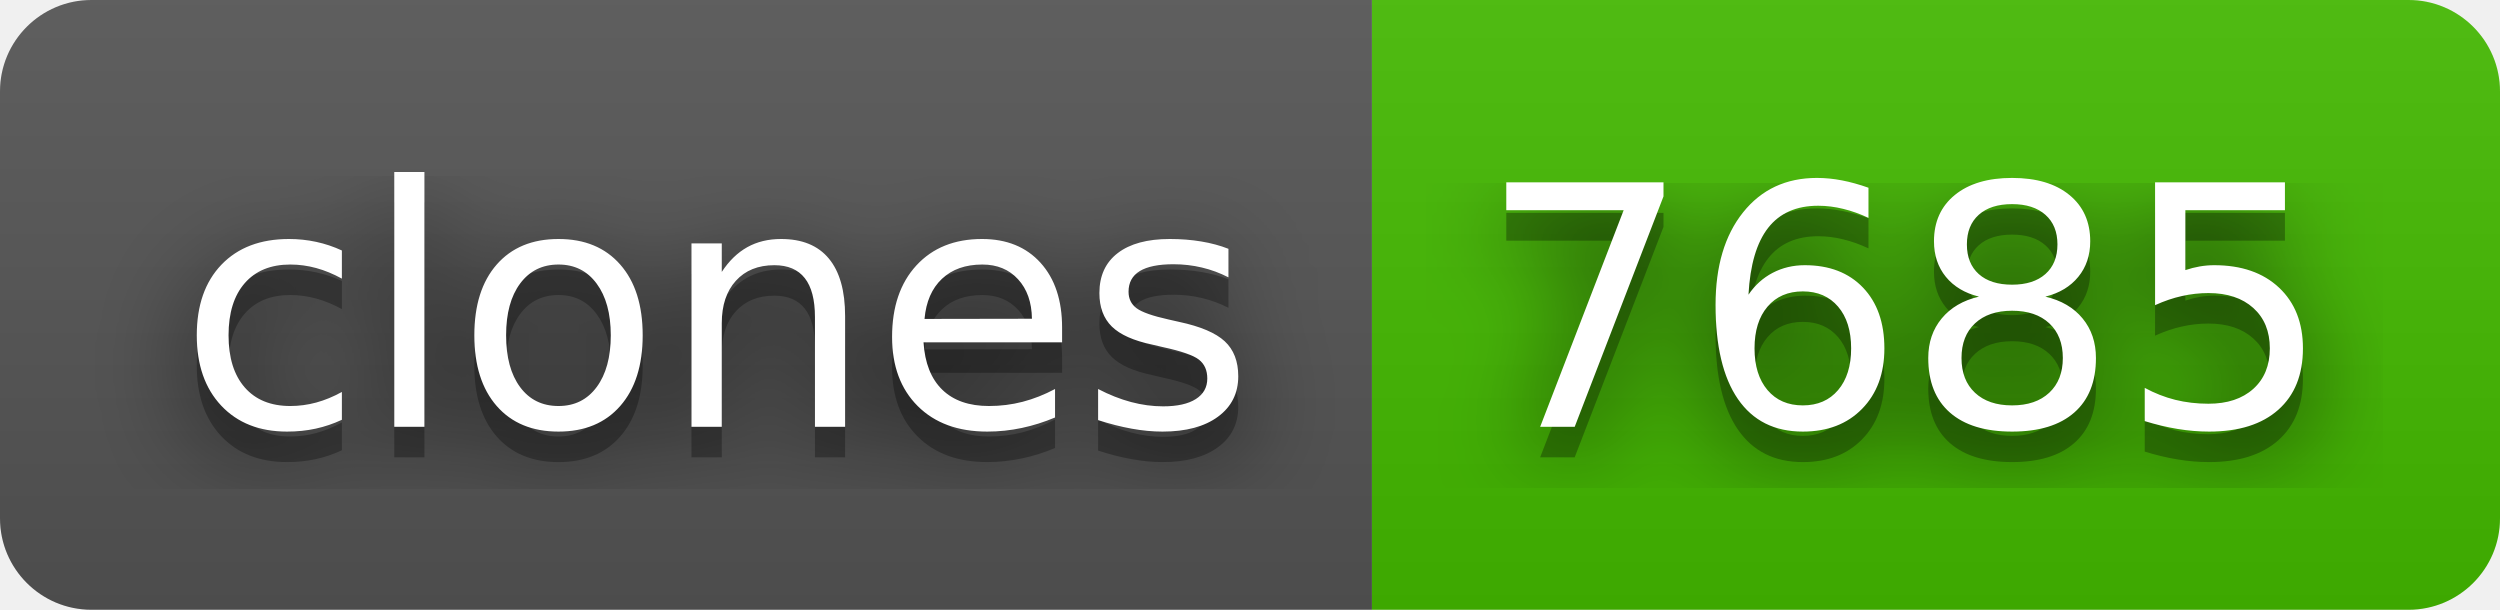
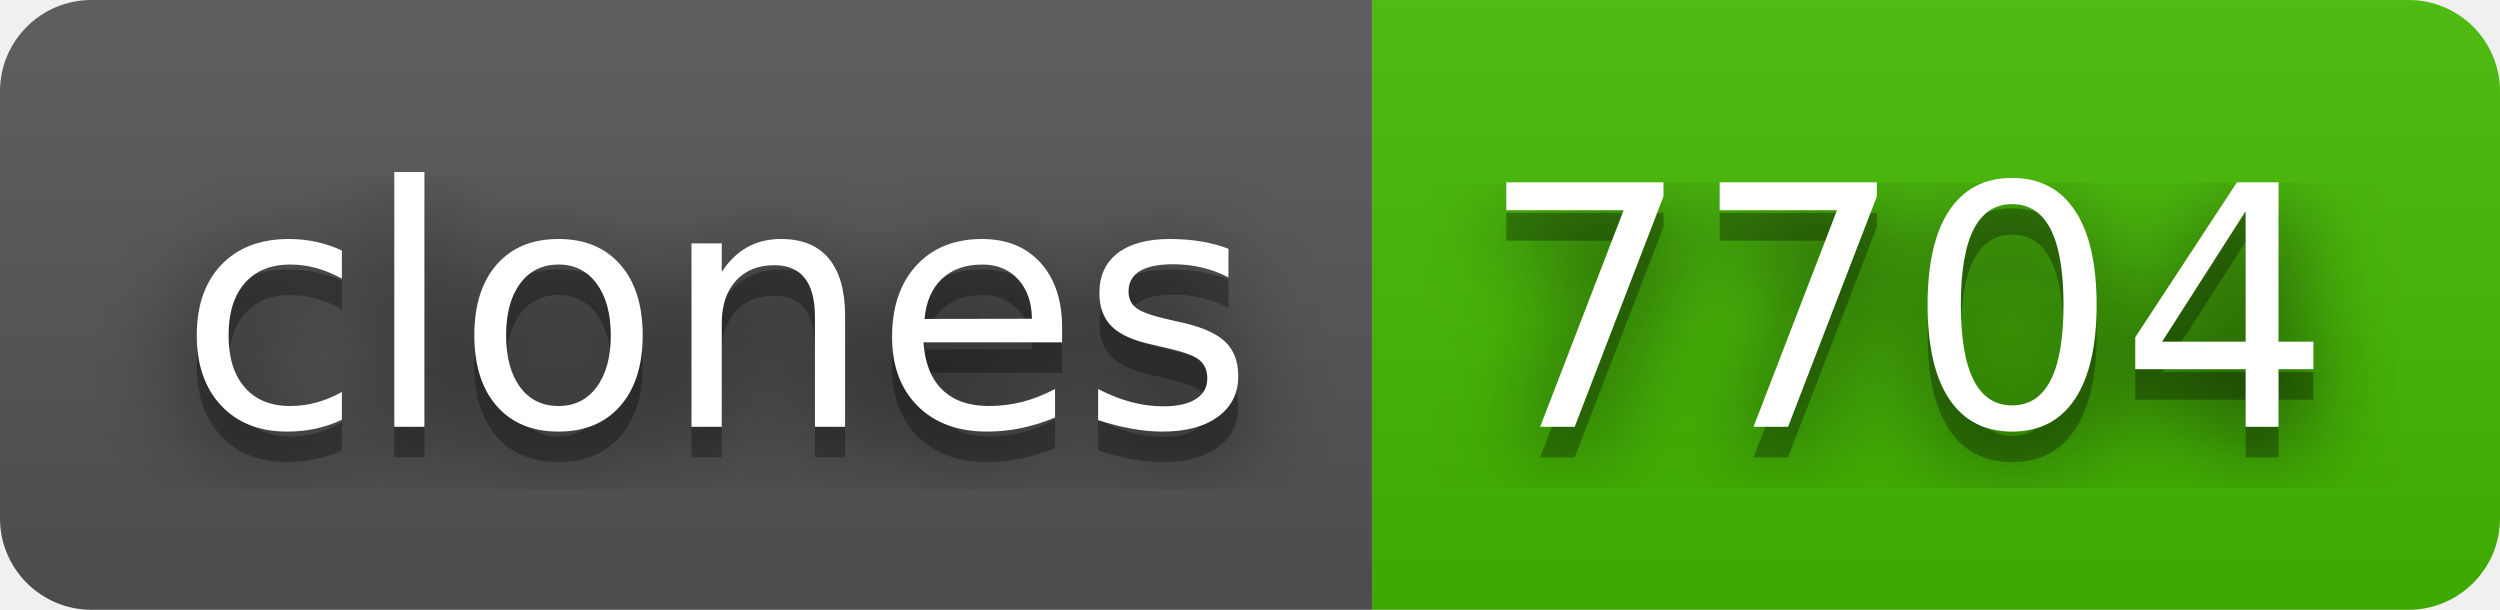
- <svg xmlns="http://www.w3.org/2000/svg" width="82" height="20" role="img" aria-label="clones: 7685">
+ <svg xmlns="http://www.w3.org/2000/svg" width="82" height="20" role="img" aria-label="clones: 7704">
  <filter id="blur">
    <feGaussianBlur stdDeviation="16" />
  </filter>
  <linearGradient id="s" x2="0" y2="100%">
    <stop offset="0" stop-color="#bbb" stop-opacity=".1" />
    <stop offset="1" stop-opacity=".1" />
  </linearGradient>
  <clipPath id="r">
    <rect width="82" height="20" rx="3" />
  </clipPath>
  <g clip-path="url(#r)">
    <rect width="45" height="20" fill="#555" />
    <rect x="45" width="37" height="20" fill="#4b0" />
    <rect width="82" height="20" fill="url(#s)" />
  </g>
  <g fill="#fff" text-anchor="middle" font-family="Verdana,Geneva,DejaVu Sans,sans-serif" text-rendering="geometricPrecision" font-size="110">
    <g transform="scale(.1)">
      <g aria-hidden="true" fill="#010101">
        <text x="235" y="150" fill-opacity=".8" filter="url(#blur)" textLength="350">clones</text>
        <text x="235" y="150" fill-opacity=".3" textLength="350">clones</text>
      </g>
      <text x="235" y="140" textLength="350">clones</text>
    </g>
    <g transform="scale(.1)">
      <g aria-hidden="true" fill="#010101">
-         <text x="625" y="150" fill-opacity=".8" filter="url(#blur)" textLength="270">7685</text>
-         <text x="625" y="150" fill-opacity=".3" textLength="270">7685</text>
+         <text x="625" y="150" fill-opacity=".8" filter="url(#blur)" textLength="270">7704</text>
+         <text x="625" y="150" fill-opacity=".3" textLength="270">7704</text>
      </g>
-       <text x="625" y="140" textLength="270">7685</text>
+       <text x="625" y="140" textLength="270">7704</text>
    </g>
  </g>
</svg>
